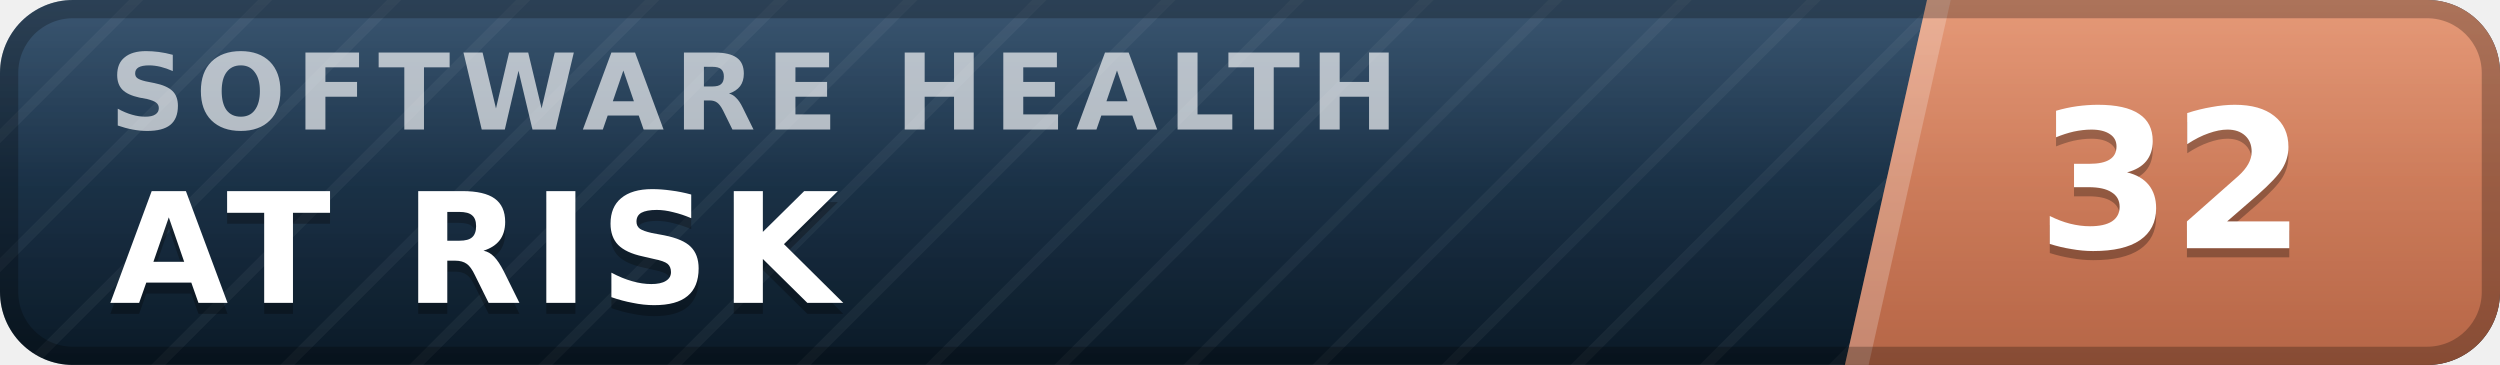
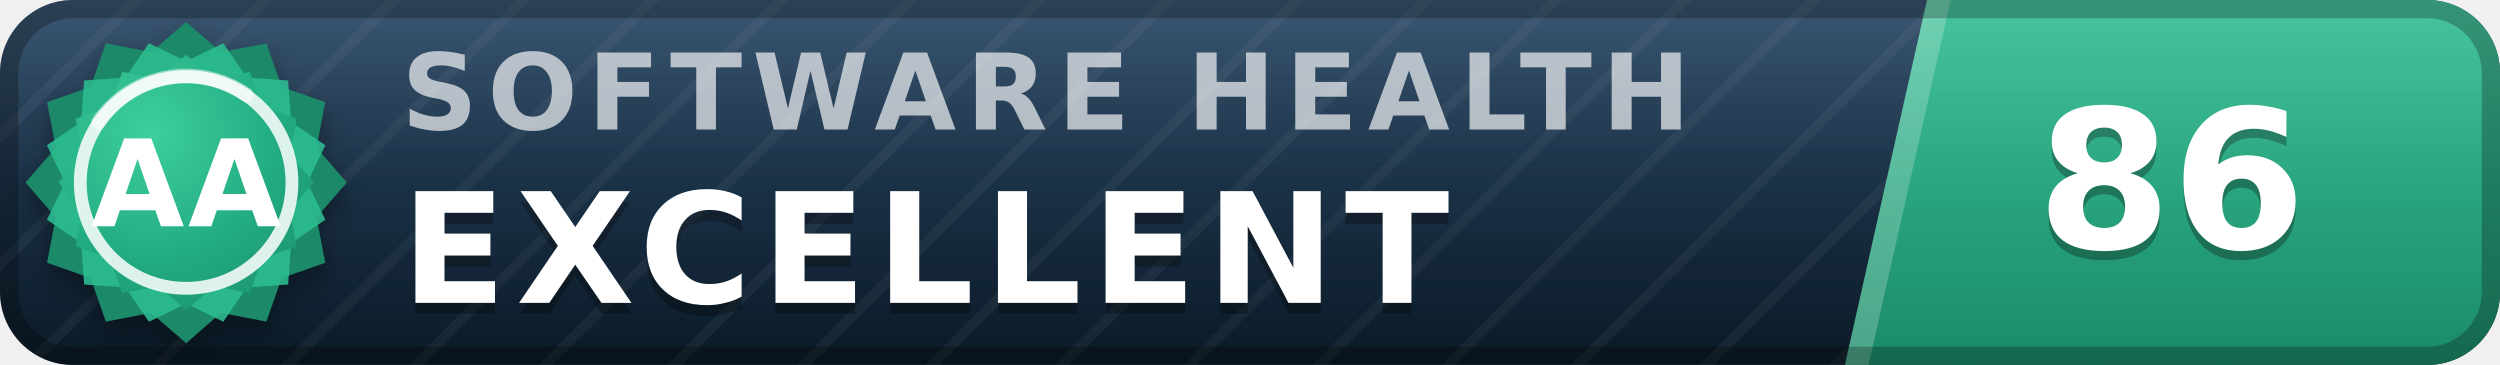
- <svg xmlns="http://www.w3.org/2000/svg" width="137" height="20" viewBox="0 0 137 20" role="img" aria-label="inspect.software software health index 32 of 100, at risk" font-family="Verdana,DejaVu Sans,Geneva,sans-serif">
+ <svg xmlns="http://www.w3.org/2000/svg" width="137" height="20" viewBox="0 0 137 20" role="img" aria-label="inspect.software software health index 86 of 100, excellent (grade AA)" font-family="Verdana,DejaVu Sans,Geneva,sans-serif">
  <defs>
    <linearGradient id="plate" x1="0" y1="0" x2="0" y2="1">
      <stop offset="0" stop-color="#1d3d5c" />
      <stop offset="1" stop-color="#0a1926" />
    </linearGradient>
    <linearGradient id="endplate" x1="0" y1="0" x2="0" y2="1">
-       <stop offset="0" stop-color="#e18a64" />
-       <stop offset="1" stop-color="#b56546" />
+       <stop offset="0" stop-color="#2cbc90" />
+       <stop offset="1" stop-color="#1a8a68" />
    </linearGradient>
    <linearGradient id="gloss" x1="0" y1="0" x2="0" y2="1">
      <stop offset="0" stop-color="#fff" stop-opacity=".13" />
      <stop offset=".5" stop-color="#fff" stop-opacity=".03" />
      <stop offset="1" stop-color="#fff" stop-opacity="0" />
    </linearGradient>
    <pattern id="guilloche" width="5" height="5" patternUnits="userSpaceOnUse" patternTransform="rotate(45)">
      <line x1="0" y1="0" x2="0" y2="5" stroke="#fff" stroke-opacity=".045" stroke-width="1.1" />
    </pattern>
    <clipPath id="rounded">
      <rect width="137" height="20" rx="4" />
    </clipPath>
+     <radialGradient id="sealFace" cx=".36" cy=".3" r=".95">
+       <stop offset="0" stop-color="#3ecf9e" />
+       <stop offset=".55" stop-color="#21aa81" />
+       <stop offset="1" stop-color="#1a8a68" />
+     </radialGradient>
+     <filter id="sealShadow" x="-40%" y="-40%" width="180%" height="180%">
+       <feDropShadow dx="0" dy="0.7" stdDeviation="0.7" flood-color="#000" flood-opacity="0.38" />
+     </filter>
  </defs>
  <g clip-path="url(#rounded)">
    <rect width="137" height="20" fill="url(#plate)" />
    <rect width="137" height="20" fill="url(#guilloche)" />
    <polygon points="105.6,0 137,0 137,20 101.1,20" fill="url(#endplate)" />
    <polygon points="105.6,0 106.9,0 102.4,20 101.1,20" fill="#fff" fill-opacity=".22" />
-     <text x="6.0" y="7.1" font-size="5.8" letter-spacing="0.55" fill="#fff" fill-opacity=".66" font-weight="bold" textLength="76.3" lengthAdjust="spacing">SOFTWARE HEALTH</text>
-     <text x="6.0" y="17.2" font-size="8.4" fill="#000" fill-opacity=".3" font-weight="bold" letter-spacing="0.55" textLength="43.3" lengthAdjust="spacing">AT RISK</text>
-     <text x="6.0" y="16.6" font-size="8.4" fill="#fff" font-weight="bold" letter-spacing="0.55" textLength="43.3" lengthAdjust="spacing">AT RISK</text>
-     <text x="119.0" y="14.1" font-size="10.6" fill="#000" fill-opacity=".3" font-weight="bold" text-anchor="middle">32</text>
-     <text x="119.0" y="13.6" font-size="10.6" fill="#fff" font-weight="bold" text-anchor="middle">32</text>
+     <text x="22.0" y="7.1" font-size="5.8" letter-spacing="0.55" fill="#fff" fill-opacity=".66" font-weight="bold" textLength="76.3" lengthAdjust="spacing">SOFTWARE HEALTH</text>
+     <text x="22.0" y="17.2" font-size="8.4" fill="#000" fill-opacity=".3" font-weight="bold" letter-spacing="0.55" textLength="65.1" lengthAdjust="spacing">EXCELLENT</text>
+     <text x="22.0" y="16.6" font-size="8.4" fill="#fff" font-weight="bold" letter-spacing="0.55" textLength="65.1" lengthAdjust="spacing">EXCELLENT</text>
+     <text x="119.0" y="14.1" font-size="10.6" fill="#000" fill-opacity=".3" font-weight="bold" text-anchor="middle">86</text>
+     <text x="119.0" y="13.6" font-size="10.6" fill="#fff" font-weight="bold" text-anchor="middle">86</text>
    <rect width="137" height="20" fill="url(#gloss)" />
  </g>
  <rect x=".5" y=".5" width="136" height="19" rx="3.5" fill="none" stroke="#000" stroke-opacity=".25" />
+   <g filter="url(#sealShadow)">
+     <path d="M10.20 1.20 L12.11 2.86 L14.60 2.38 L15.43 4.77 L17.82 5.60 L17.34 8.09 L19.00 10.00 L17.34 11.91 L17.82 14.40 L15.43 15.23 L14.60 17.62 L12.11 17.14 L10.20 18.80 L8.29 17.14 L5.80 17.62 L4.97 15.23 L2.58 14.40 L3.06 11.91 L1.40 10.00 L3.06 8.09 L2.58 5.60 L4.97 4.77 L5.80 2.38 L8.29 2.86 L10.20 1.20 Z" fill="#1a8a68" />
+   </g>
+   <path d="M12.24 2.37 L13.52 4.25 L15.79 4.41 L15.95 6.68 L17.83 7.96 L16.84 10.00 L17.83 12.04 L15.95 13.32 L15.79 15.59 L13.52 15.75 L12.24 17.63 L10.20 16.64 L8.16 17.63 L6.88 15.75 L4.61 15.59 L4.45 13.32 L2.57 12.04 L3.56 10.00 L2.57 7.96 L4.45 6.68 L4.61 4.41 L6.88 4.25 L8.16 2.37 L10.20 3.36 L12.24 2.37 Z" fill="#2cbc90" fill-opacity=".9" />
+   <path d="M10.20 3.00 L11.72 4.32 L13.70 3.94 L14.36 5.84 L16.26 6.50 L15.88 8.48 L17.20 10.00 L15.88 11.52 L16.26 13.50 L14.36 14.16 L13.70 16.06 L11.72 15.68 L10.20 17.00 L8.68 15.68 L6.70 16.06 L6.04 14.16 L4.14 13.50 L4.52 11.52 L3.20 10.00 L4.52 8.48 L4.14 6.50 L6.04 5.84 L6.70 3.94 L8.68 4.32 L10.20 3.00 Z" fill="url(#sealFace)" />
+   <circle cx="10.2" cy="10.0" r="5.8" fill="none" stroke="#fff" stroke-opacity=".85" stroke-width=".7" />
+   <path d="M5.4 6.7 A5.8 5.8 0 0 1 13.5 5.2" stroke="#fff" stroke-opacity=".5" stroke-width=".8" fill="none" stroke-linecap="round" />
+   <text x="10.2" y="12.4" font-size="6.6" fill="#fff" font-weight="bold" text-anchor="middle" letter-spacing=".2">AA</text>
</svg>
